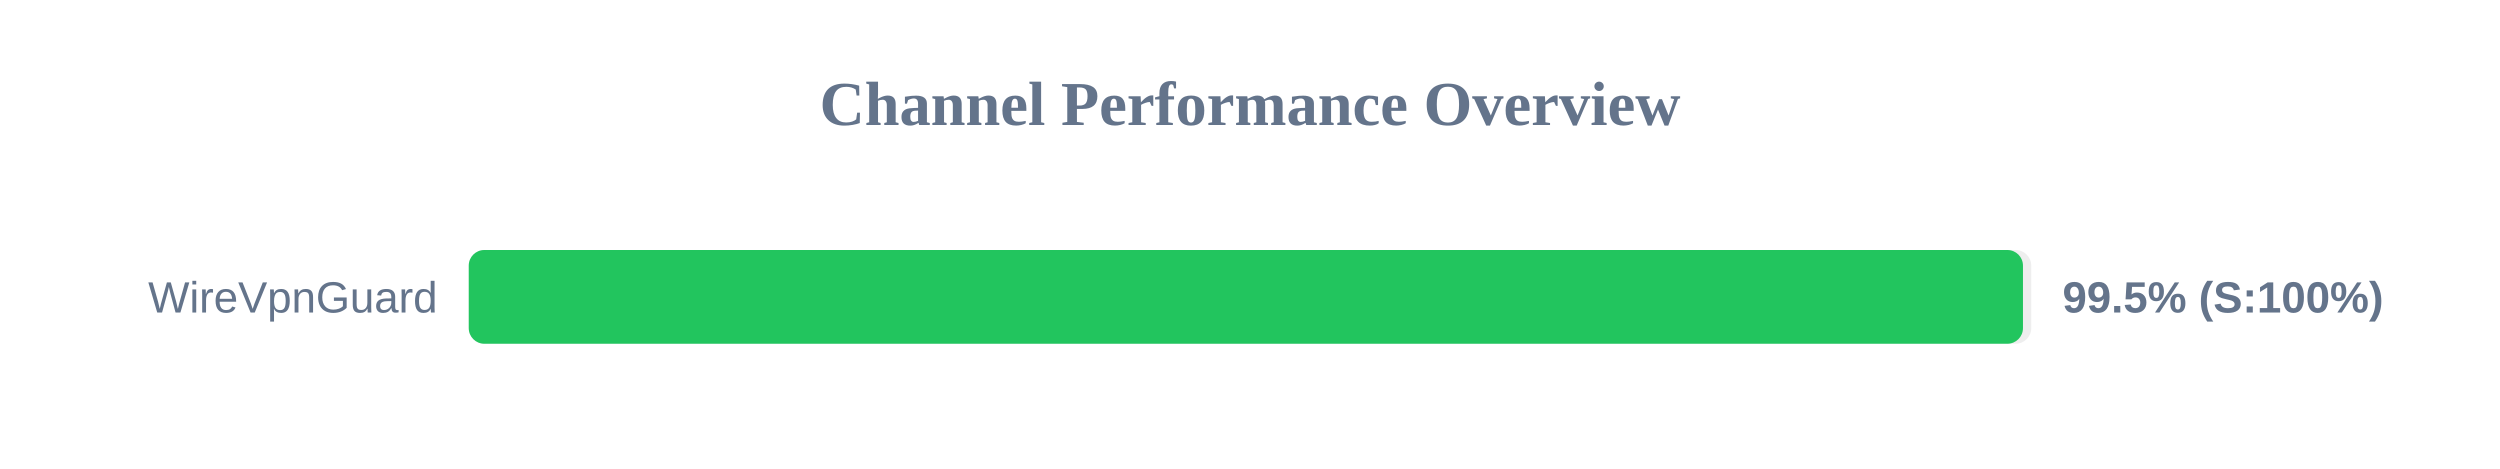
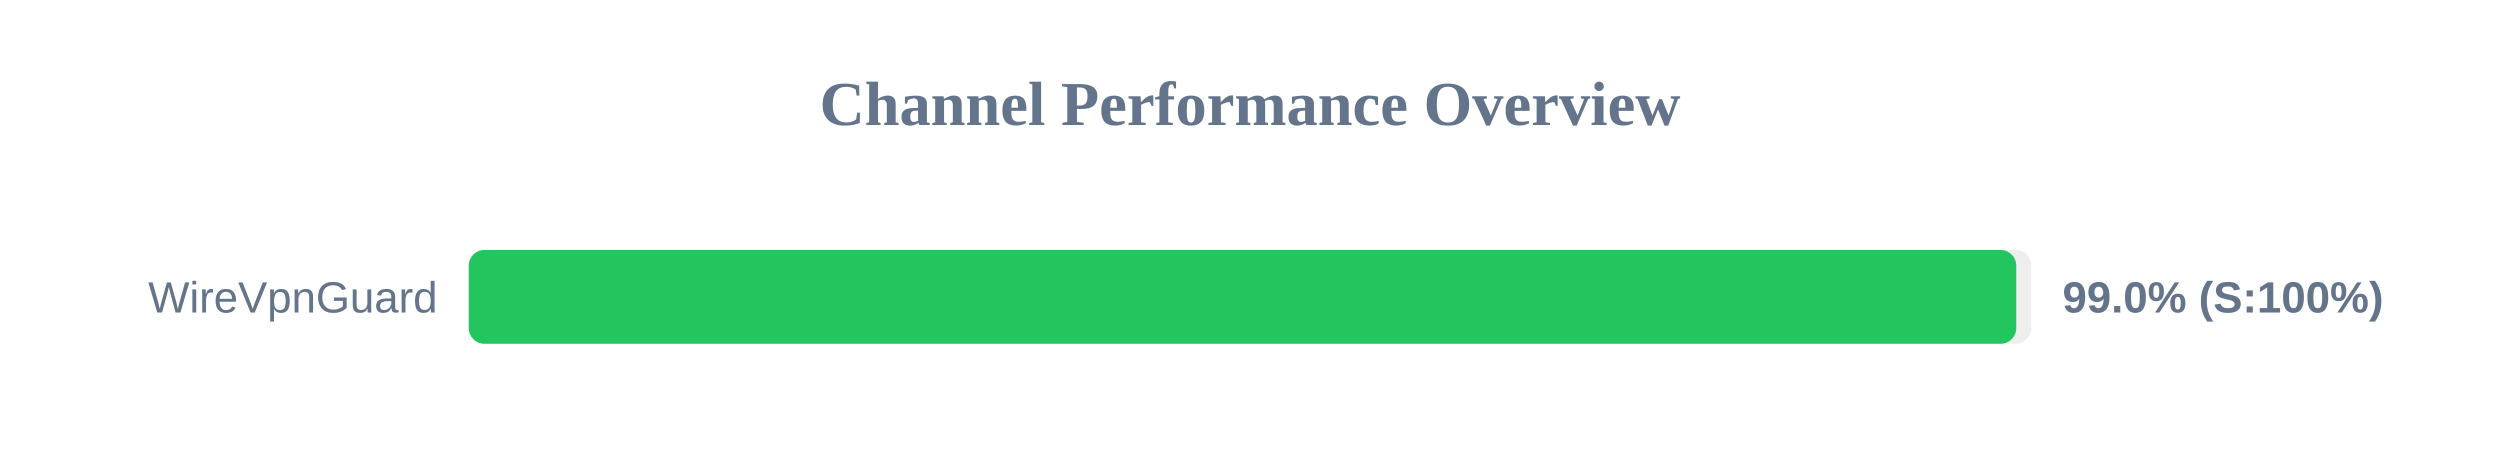
<svg xmlns="http://www.w3.org/2000/svg" width="800" height="150" version="1.1">
  <style>
        .row { font: 14px Arial; fill: #64748b; }
        .score { font: bold 14px Arial; fill: #64748b; }
    </style>
  <text x="400" y="40" text-anchor="middle" font-size="20px" font-weight="bold" fill="#64748b">Channel Performance Overview</text>
  <rect x="150" y="80" width="500" height="30" fill="#eee" rx="5" />
-   <rect x="150" y="80" width="497.35" height="30" fill="#22c55e" rx="5" />
+   <rect x="150" y="80" width="495.2" height="30" fill="#22c55e" rx="5" />
  <text x="140" y="100" text-anchor="end" class="row">WireVpnGuard</text>
-   <text x="660" y="100" text-anchor="start" class="score">99.5% (S:100%)</text>
+   <text x="660" y="100" text-anchor="start" class="score">99.0% (S:100%)</text>
</svg>
